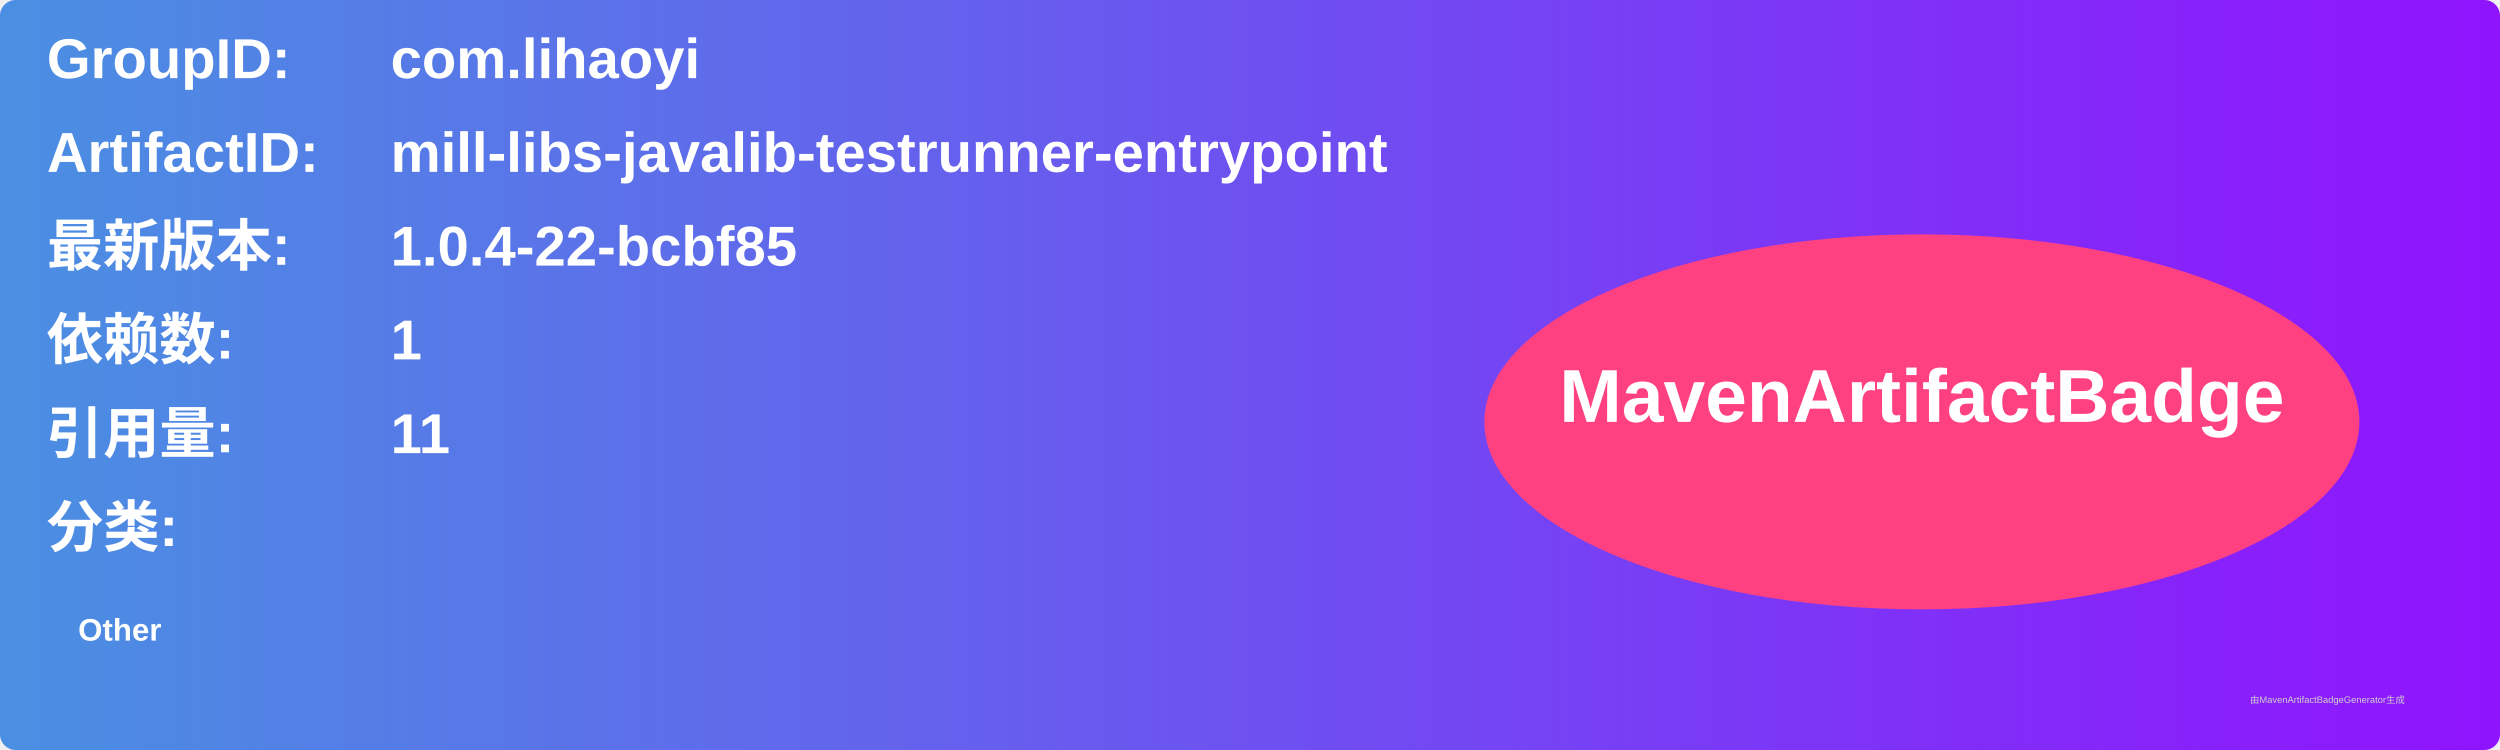
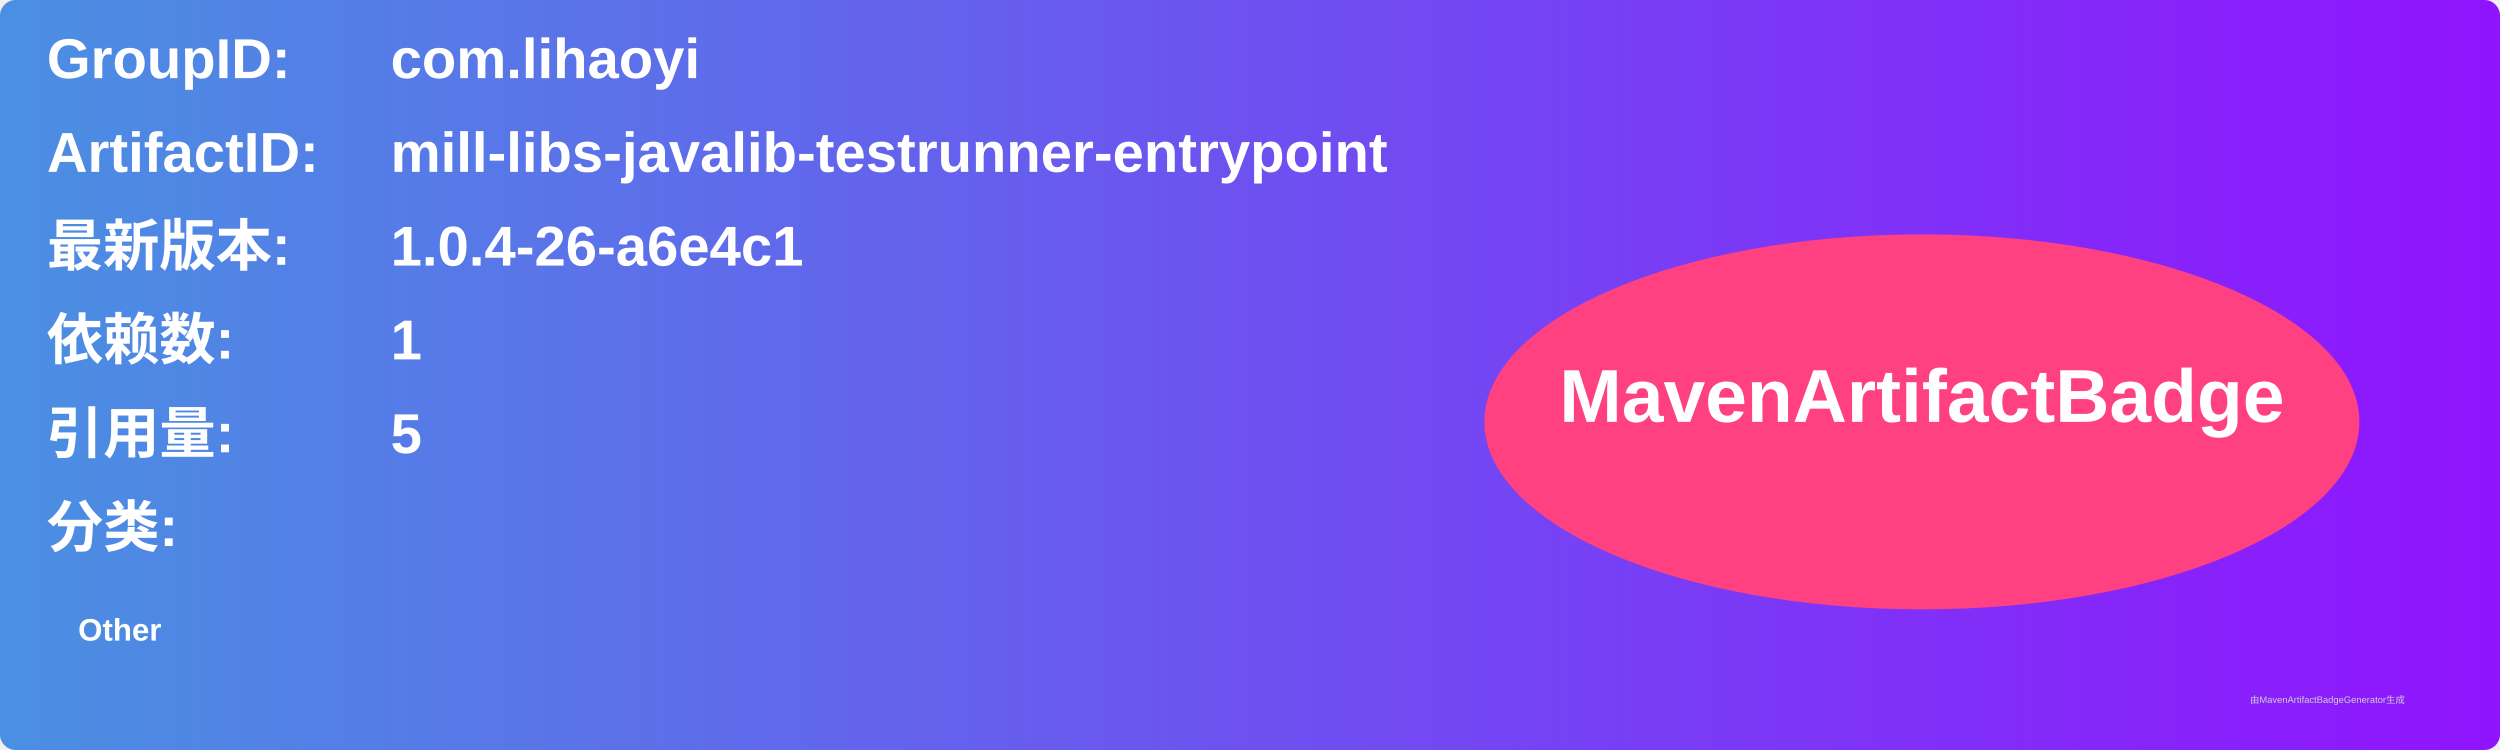
<svg xmlns="http://www.w3.org/2000/svg" width="800" height="240" viewBox="0 0 800 240">
  <linearGradient id="grad" x1="0%" y1="0%" x2="100%" y2="0%">
    <stop offset="0%" stop-color="#4a90e2" />
    <stop offset="100%" stop-color="#9013fe" />
  </linearGradient>
  <rect width="100%" height="100%" rx="5" ry="5" fill="url(#grad)" />
  <g transform="translate(15, 15)">
    <text x="0" y="10" font-family="Arial" font-size="18" fill="white" font-weight="bold" width="260">GroupID:</text>
    <text x="110" y="10" font-family="Arial" font-size="18" fill="white" font-weight="bold" width="460">com.lihaoyi</text>
    <text x="0" y="40" font-family="Arial" font-size="18" fill="white" font-weight="bold" width="260">ArtifactID:</text>
    <text x="110" y="40" font-family="Arial" font-size="18" fill="white" font-weight="bold" width="460">mill-libs-javalib-testrunner-entrypoint</text>
    <text x="0" y="70" font-family="Arial" font-size="18" fill="white" font-weight="bold">最新版本:</text>
    <text x="110" y="70" font-family="Arial" font-size="18" fill="white" font-weight="bold">
-       <tspan font-weight="bold">1.0.4-22-bcbf85</tspan>
+       <tspan font-weight="bold">1.0.4-26-a6e4c1</tspan>
    </text>
    <text x="0" y="100" font-family="Arial" font-size="18" fill="white" font-weight="bold">依赖数: </text>
    <text x="110" y="100" font-family="Arial" font-size="18" fill="white">
      <tspan font-weight="bold">1</tspan>
    </text>
    <text x="0" y="130" font-family="Arial" font-size="18" fill="white" font-weight="bold">引用量: </text>
    <text x="110" y="130" font-family="Arial" font-size="18" fill="white">
-       <tspan font-weight="bold">11</tspan>
+       <tspan font-weight="bold">5</tspan>
    </text>
    <text x="0" y="160" font-family="Arial" font-size="18" fill="white" font-weight="bold">分类:</text>
    <text x="10" y="190" font-family="Arial" font-size="10" fill="white">
      <tspan font-weight="bold">Other</tspan>
    </text>
    <ellipse cx="600" cy="120" rx="140" ry="60" fill="#ff4081" />
    <text x="600" y="120" text-anchor="middle" font-family="Arial" font-size="24" fill="white" font-weight="bold">MavenArtifactBadge</text>
  </g>
  <text x="720" y="225" font-family="Arial" font-size="3" fill="#d0d0d0">由MavenArtifactBadgeGenerator生成</text>
</svg>
